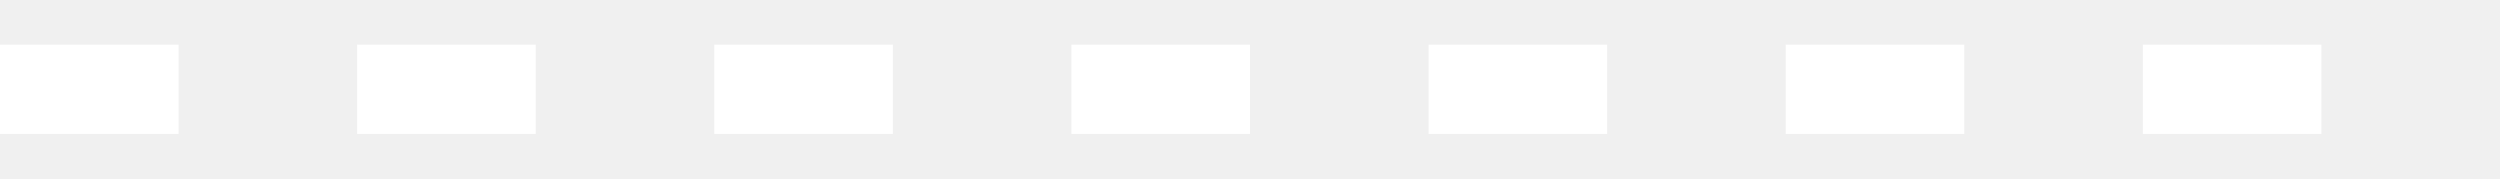
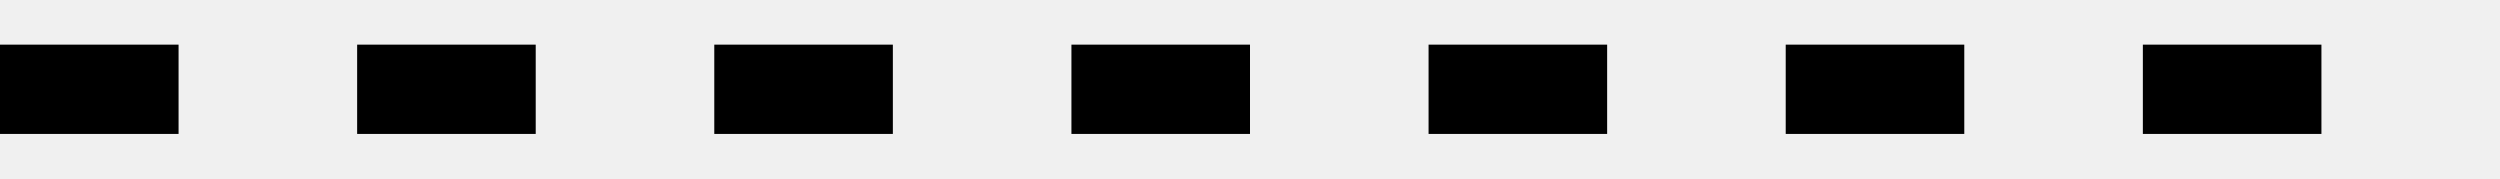
<svg xmlns="http://www.w3.org/2000/svg" width="28" height="2" viewBox="0 0 28 2" fill="none">
-   <line y1="1" x2="28" y2="1" stroke="white" stroke-dasharray="2 2" />
+   <line y1="1" x2="28" y2="1" stroke="currentColor" stroke-dasharray="2 2" />
</svg>
